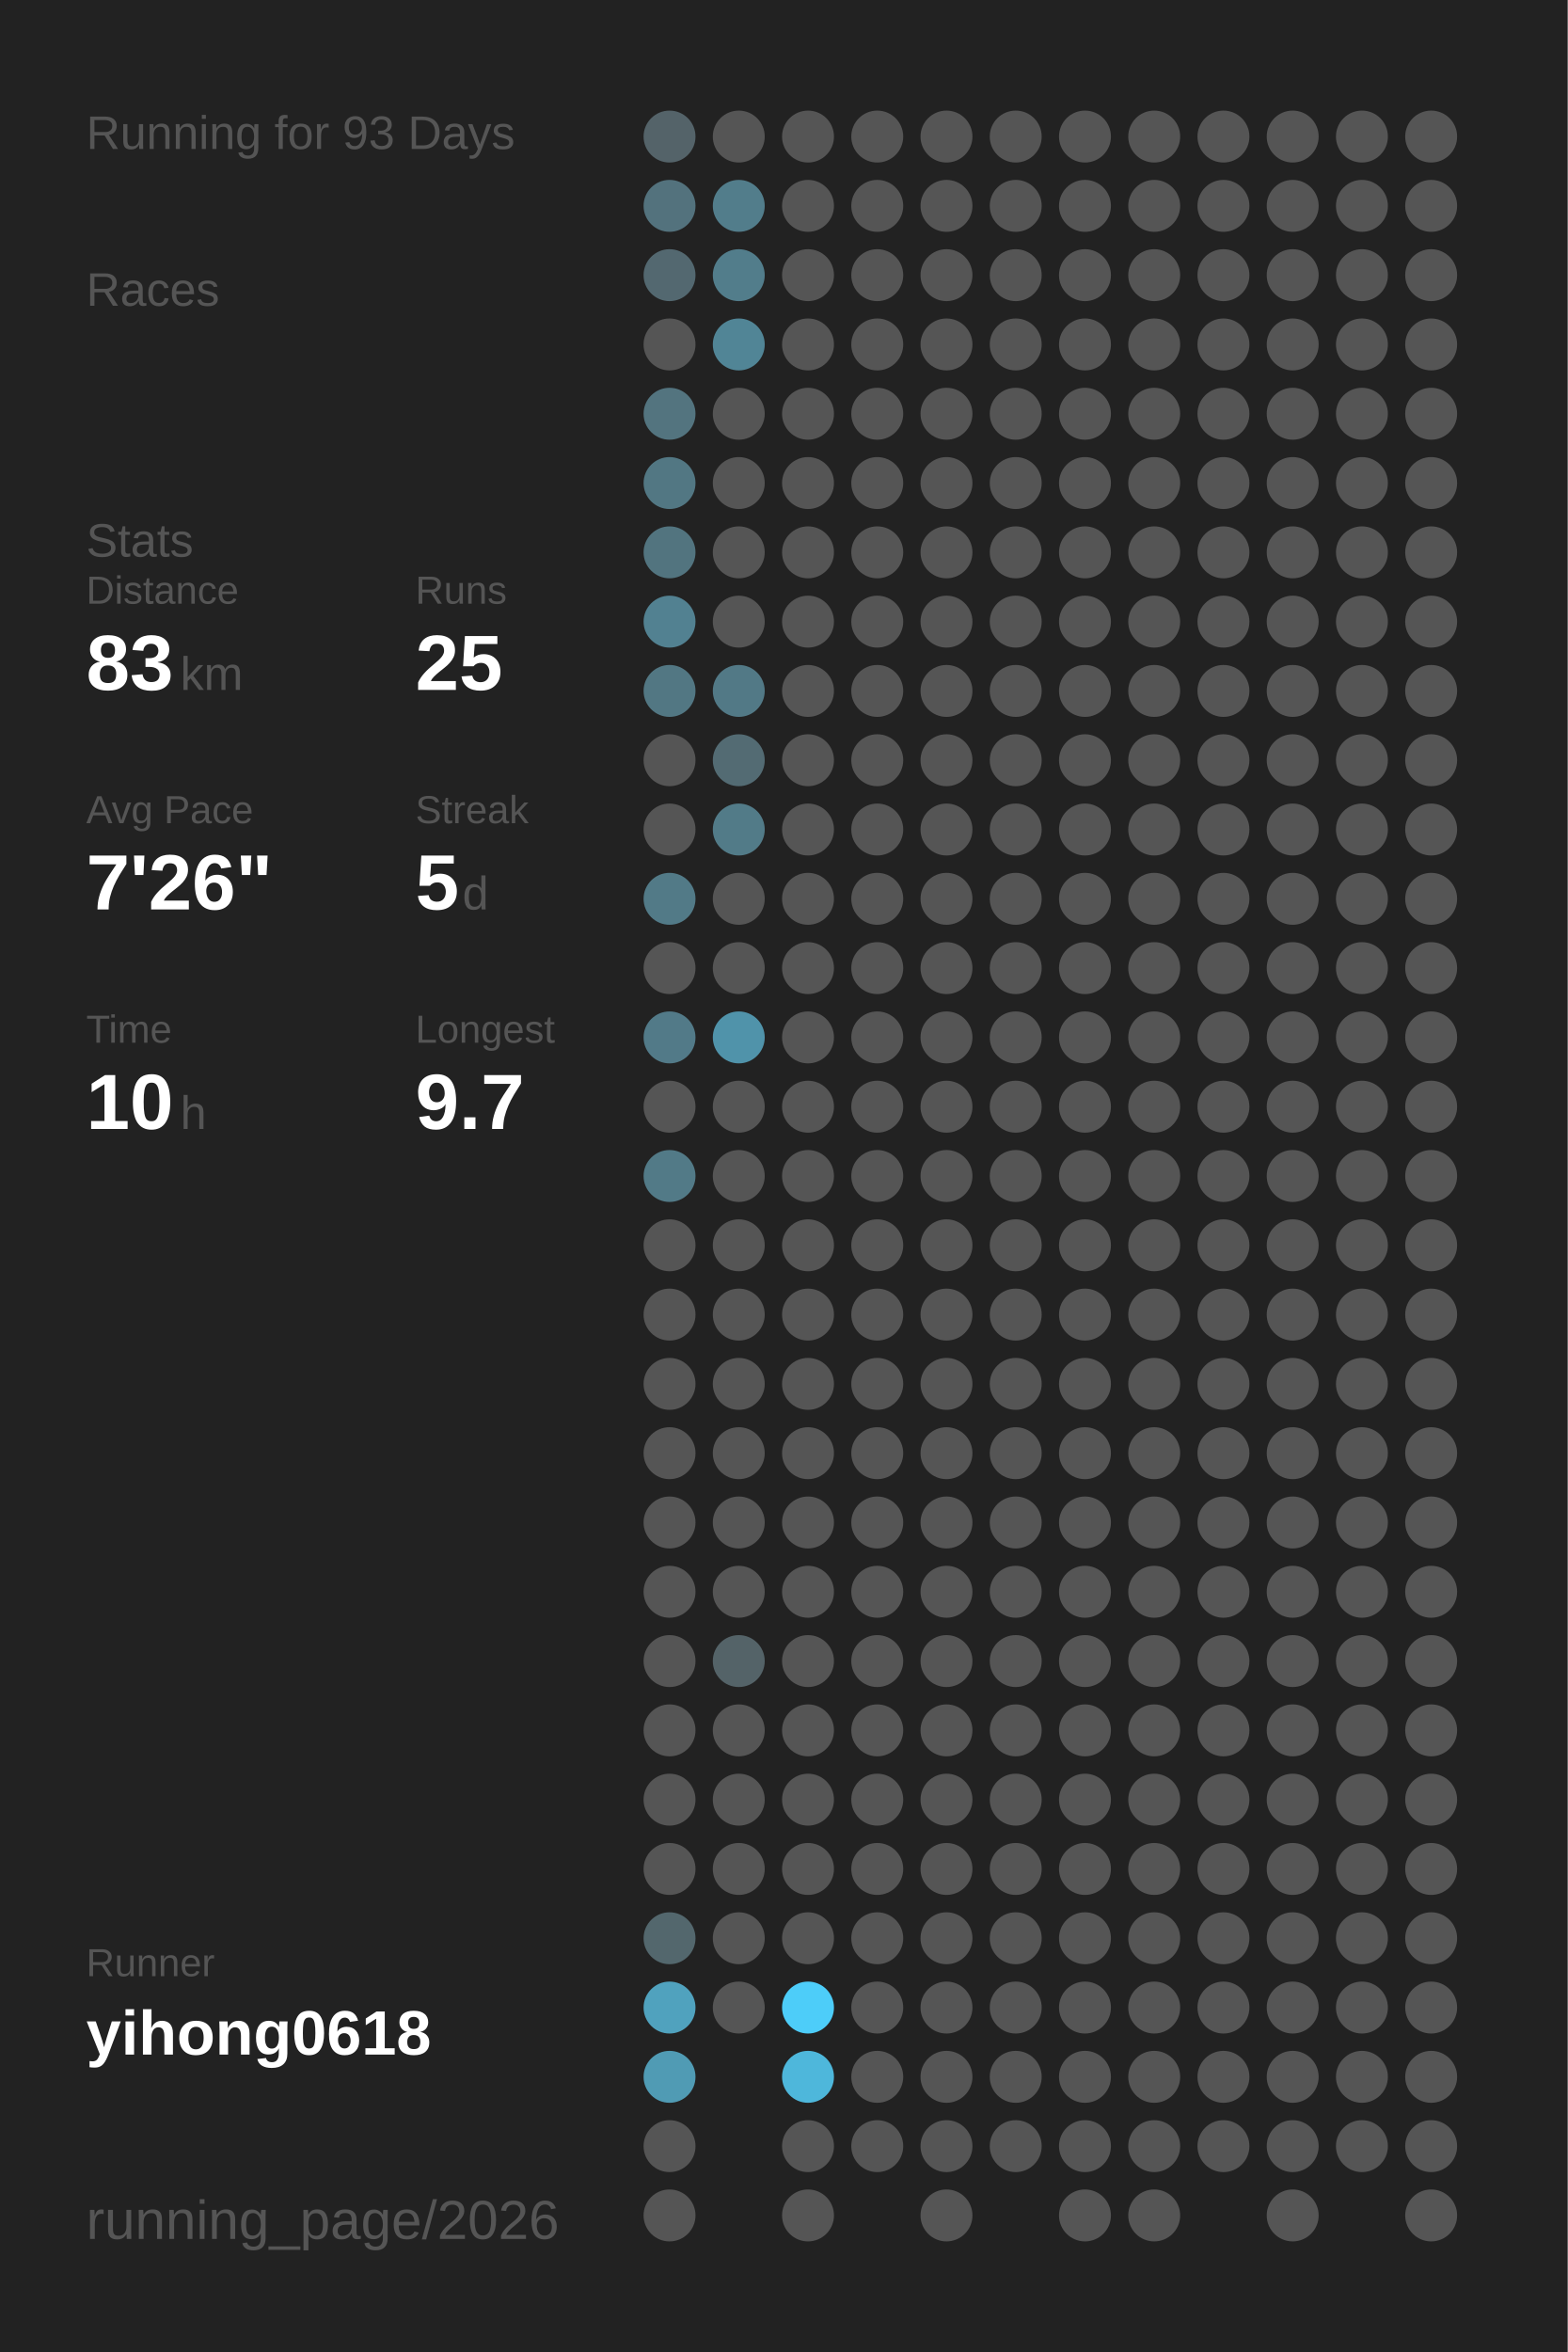
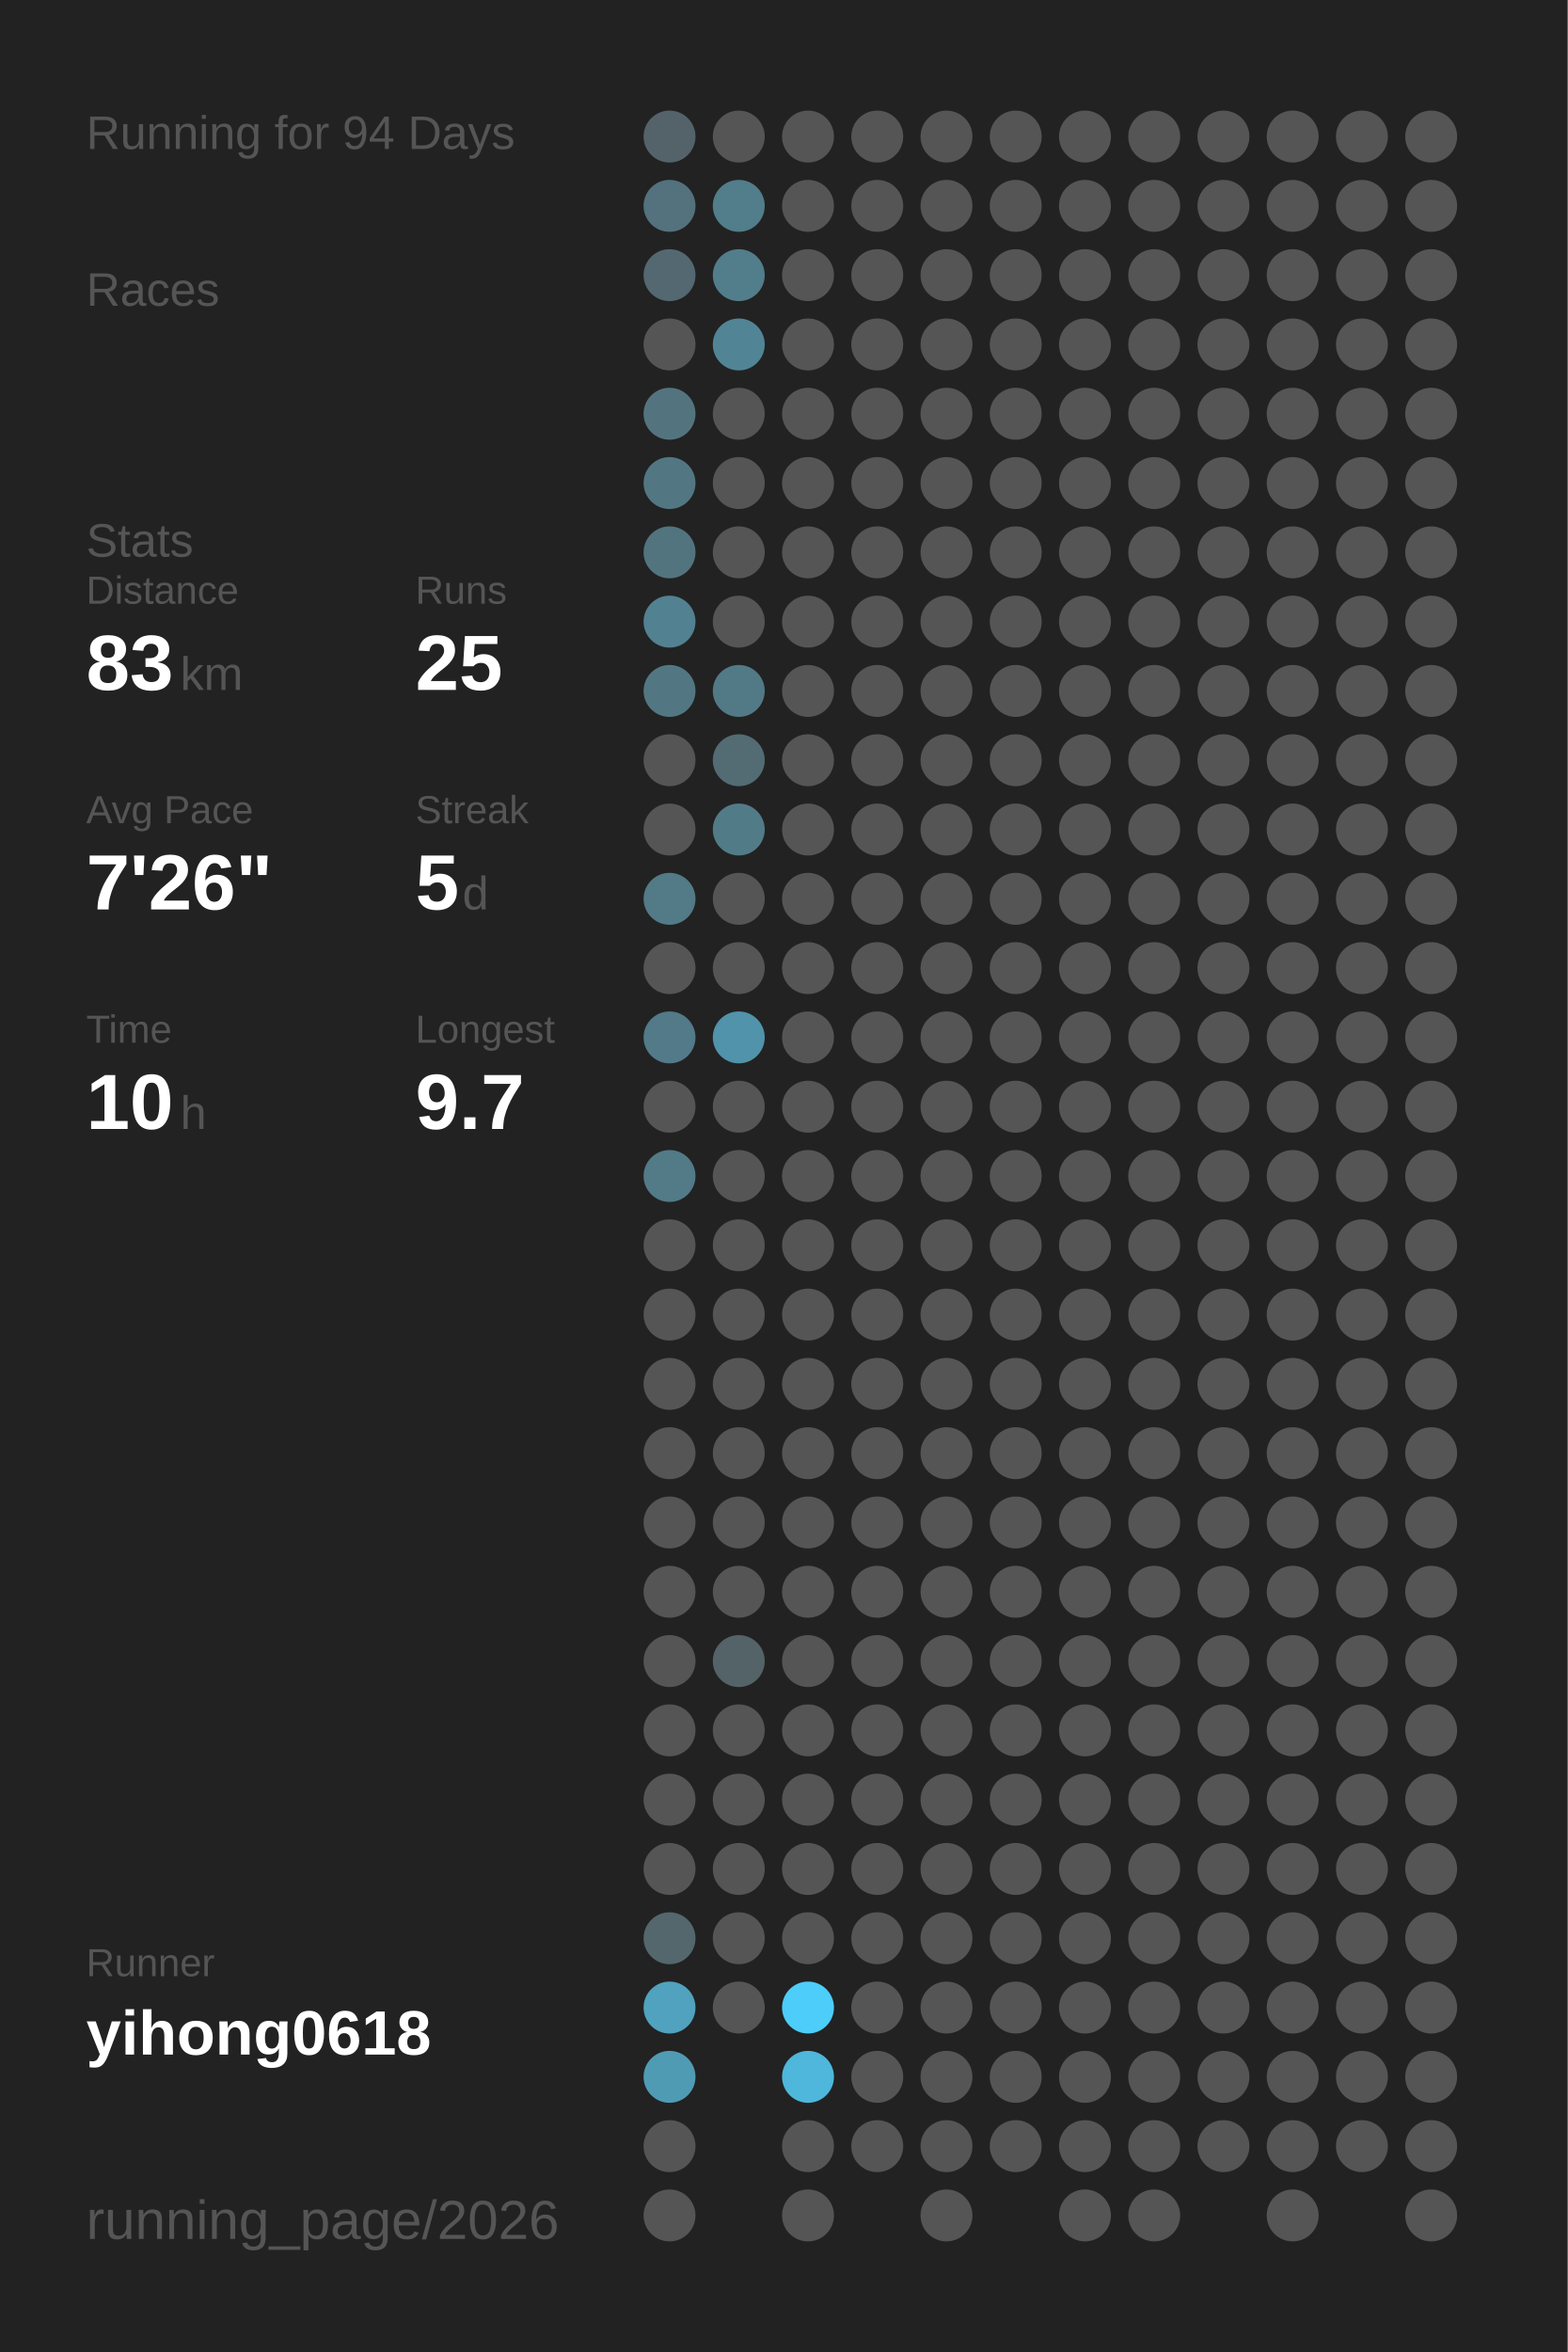
<svg xmlns="http://www.w3.org/2000/svg" baseProfile="full" height="300mm" version="1.1" viewBox="0,0,200,300" width="200mm">
  <defs />
  <rect fill="#222222" height="300" width="200" x="0" y="0" />
-   <text fill="#555555" style="font-size:6px; font-family:Arial;" x="11" y="19">Running for 93 Days</text>
+   <text fill="#555555" style="font-size:6px; font-family:Arial;" x="11" y="19">Running for 94 Days</text>
  <text fill="#555555" style="font-size:6px; font-family:Arial;" x="11" y="39">Races</text>
  <text fill="#555555" style="font-size:6px; font-family:Arial;" x="11" y="71">Stats</text>
  <text fill="#555555" style="font-size:5px; font-family:Arial;" x="11" y="77">Distance</text>
  <text fill="#FFFFFF" style="font-size:10px; font-family:Arial; font-weight:bold;" x="11" y="88">83</text>
  <text fill="#555555" style="font-size:6px; font-family:Arial;" x="23" y="88">km</text>
  <text fill="#555555" style="font-size:5px; font-family:Arial;" x="53" y="77">Runs</text>
  <text fill="#FFFFFF" style="font-size:10px; font-family:Arial; font-weight:bold;" x="53" y="88">25</text>
  <text fill="#555555" style="font-size:5px; font-family:Arial;" x="11" y="105">Avg Pace</text>
  <text fill="#FFFFFF" style="font-size:10px; font-family:Arial; font-weight:bold;" x="11" y="116">7'26"</text>
  <text fill="#555555" style="font-size:5px; font-family:Arial;" x="53" y="105">Streak</text>
  <text fill="#FFFFFF" style="font-size:10px; font-family:Arial; font-weight:bold;" x="53" y="116">5</text>
  <text fill="#555555" style="font-size:6px; font-family:Arial;" x="59" y="116">d</text>
  <text fill="#555555" style="font-size:5px; font-family:Arial;" x="11" y="133">Time</text>
  <text fill="#FFFFFF" style="font-size:10px; font-family:Arial; font-weight:bold;" x="11" y="144">10</text>
  <text fill="#555555" style="font-size:6px; font-family:Arial;" x="23" y="144">h</text>
  <text fill="#555555" style="font-size:5px; font-family:Arial;" x="53" y="133">Longest</text>
  <text fill="#FFFFFF" style="font-size:10px; font-family:Arial; font-weight:bold;" x="53" y="144">9.7</text>
  <text fill="#555555" style="font-size:5px; font-family:Arial;" x="11" y="252.065">Runner</text>
  <text fill="#FFFFFF" style="font-size:8px; font-family:Arial; font-weight:bold;" x="11" y="262.065">yihong0618</text>
  <text fill="#555555" style="font-size:7px; font-family:Arial;" x="11" y="285.581">running_page/2026</text>
  <circle cx="85.417" cy="17.419" fill="#546369" r="3.312" />
  <circle cx="85.417" cy="26.258" fill="#53727d" r="3.312" />
  <circle cx="85.417" cy="35.097" fill="#536870" r="3.312" />
  <circle cx="85.417" cy="43.935" fill="#555555" r="3.312" />
  <circle cx="85.417" cy="52.774" fill="#53747f" r="3.312" />
  <circle cx="85.417" cy="61.613" fill="#527783" r="3.312" />
  <circle cx="85.417" cy="70.452" fill="#52747f" r="3.312" />
  <circle cx="85.417" cy="79.29" fill="#528191" r="3.312" />
  <circle cx="85.417" cy="88.129" fill="#527783" r="3.312" />
  <circle cx="85.417" cy="96.968" fill="#555555" r="3.312" />
  <circle cx="85.417" cy="105.806" fill="#555555" r="3.312" />
  <circle cx="85.417" cy="114.645" fill="#527a87" r="3.312" />
  <circle cx="85.417" cy="123.484" fill="#555555" r="3.312" />
  <circle cx="85.417" cy="132.323" fill="#527a88" r="3.312" />
  <circle cx="85.417" cy="141.161" fill="#555555" r="3.312" />
  <circle cx="85.417" cy="150" fill="#527a87" r="3.312" />
  <circle cx="85.417" cy="158.839" fill="#555555" r="3.312" />
  <circle cx="85.417" cy="167.677" fill="#555555" r="3.312" />
  <circle cx="85.417" cy="176.516" fill="#555555" r="3.312" />
  <circle cx="85.417" cy="185.355" fill="#555555" r="3.312" />
  <circle cx="85.417" cy="194.194" fill="#555555" r="3.312" />
  <circle cx="85.417" cy="203.032" fill="#555555" r="3.312" />
  <circle cx="85.417" cy="211.871" fill="#555555" r="3.312" />
  <circle cx="85.417" cy="220.71" fill="#555555" r="3.312" />
  <circle cx="85.417" cy="229.548" fill="#555555" r="3.312" />
  <circle cx="85.417" cy="238.387" fill="#555555" r="3.312" />
  <circle cx="85.417" cy="247.226" fill="#53676d" r="3.312" />
  <circle cx="85.417" cy="256.065" fill="#50a2be" r="3.312" />
  <circle cx="85.417" cy="264.903" fill="#509bb4" r="3.312" />
  <circle cx="85.417" cy="273.742" fill="#555555" r="3.312" />
  <circle cx="85.417" cy="282.581" fill="#555555" r="3.312" />
  <circle cx="94.25" cy="17.419" fill="#555555" r="3.312" />
  <circle cx="94.25" cy="26.258" fill="#527d8b" r="3.312" />
  <circle cx="94.25" cy="35.097" fill="#527d8b" r="3.312" />
  <circle cx="94.25" cy="43.935" fill="#518596" r="3.312" />
  <circle cx="94.25" cy="52.774" fill="#555555" r="3.312" />
  <circle cx="94.25" cy="61.613" fill="#555555" r="3.312" />
  <circle cx="94.25" cy="70.452" fill="#555555" r="3.312" />
  <circle cx="94.25" cy="79.29" fill="#555555" r="3.312" />
  <circle cx="94.25" cy="88.129" fill="#527986" r="3.312" />
  <circle cx="94.25" cy="96.968" fill="#536b73" r="3.312" />
  <circle cx="94.25" cy="105.806" fill="#527b88" r="3.312" />
  <circle cx="94.25" cy="114.645" fill="#555555" r="3.312" />
  <circle cx="94.25" cy="123.484" fill="#555555" r="3.312" />
  <circle cx="94.25" cy="132.323" fill="#5093aa" r="3.312" />
  <circle cx="94.25" cy="141.161" fill="#555555" r="3.312" />
  <circle cx="94.25" cy="150" fill="#555555" r="3.312" />
  <circle cx="94.25" cy="158.839" fill="#555555" r="3.312" />
  <circle cx="94.25" cy="167.677" fill="#555555" r="3.312" />
  <circle cx="94.25" cy="176.516" fill="#555555" r="3.312" />
  <circle cx="94.25" cy="185.355" fill="#555555" r="3.312" />
  <circle cx="94.25" cy="194.194" fill="#555555" r="3.312" />
  <circle cx="94.25" cy="203.032" fill="#555555" r="3.312" />
  <circle cx="94.25" cy="211.871" fill="#546368" r="3.312" />
  <circle cx="94.25" cy="220.71" fill="#555555" r="3.312" />
  <circle cx="94.25" cy="229.548" fill="#555555" r="3.312" />
  <circle cx="94.25" cy="238.387" fill="#555555" r="3.312" />
  <circle cx="94.25" cy="247.226" fill="#555555" r="3.312" />
  <circle cx="94.25" cy="256.065" fill="#555555" r="3.312" />
  <circle cx="103.083" cy="17.419" fill="#555555" r="3.312" />
  <circle cx="103.083" cy="26.258" fill="#555555" r="3.312" />
  <circle cx="103.083" cy="35.097" fill="#555555" r="3.312" />
  <circle cx="103.083" cy="43.935" fill="#555555" r="3.312" />
  <circle cx="103.083" cy="52.774" fill="#555555" r="3.312" />
  <circle cx="103.083" cy="61.613" fill="#555555" r="3.312" />
  <circle cx="103.083" cy="70.452" fill="#555555" r="3.312" />
  <circle cx="103.083" cy="79.29" fill="#555555" r="3.312" />
  <circle cx="103.083" cy="88.129" fill="#555555" r="3.312" />
  <circle cx="103.083" cy="96.968" fill="#555555" r="3.312" />
  <circle cx="103.083" cy="105.806" fill="#555555" r="3.312" />
  <circle cx="103.083" cy="114.645" fill="#555555" r="3.312" />
  <circle cx="103.083" cy="123.484" fill="#555555" r="3.312" />
  <circle cx="103.083" cy="132.323" fill="#555555" r="3.312" />
  <circle cx="103.083" cy="141.161" fill="#555555" r="3.312" />
  <circle cx="103.083" cy="150" fill="#555555" r="3.312" />
  <circle cx="103.083" cy="158.839" fill="#555555" r="3.312" />
  <circle cx="103.083" cy="167.677" fill="#555555" r="3.312" />
  <circle cx="103.083" cy="176.516" fill="#555555" r="3.312" />
  <circle cx="103.083" cy="185.355" fill="#555555" r="3.312" />
  <circle cx="103.083" cy="194.194" fill="#555555" r="3.312" />
  <circle cx="103.083" cy="203.032" fill="#555555" r="3.312" />
  <circle cx="103.083" cy="211.871" fill="#555555" r="3.312" />
  <circle cx="103.083" cy="220.71" fill="#555555" r="3.312" />
  <circle cx="103.083" cy="229.548" fill="#555555" r="3.312" />
  <circle cx="103.083" cy="238.387" fill="#555555" r="3.312" />
  <circle cx="103.083" cy="247.226" fill="#555555" r="3.312" />
  <circle cx="103.083" cy="256.065" fill="#4dcdf9" r="3.312" />
  <circle cx="103.083" cy="264.903" fill="#4eb7db" r="3.312" />
  <circle cx="103.083" cy="273.742" fill="#555555" r="3.312" />
  <circle cx="103.083" cy="282.581" fill="#555555" r="3.312" />
  <circle cx="111.917" cy="17.419" fill="#555555" r="3.312" />
  <circle cx="111.917" cy="26.258" fill="#555555" r="3.312" />
  <circle cx="111.917" cy="35.097" fill="#555555" r="3.312" />
  <circle cx="111.917" cy="43.935" fill="#555555" r="3.312" />
  <circle cx="111.917" cy="52.774" fill="#555555" r="3.312" />
  <circle cx="111.917" cy="61.613" fill="#555555" r="3.312" />
  <circle cx="111.917" cy="70.452" fill="#555555" r="3.312" />
  <circle cx="111.917" cy="79.29" fill="#555555" r="3.312" />
  <circle cx="111.917" cy="88.129" fill="#555555" r="3.312" />
  <circle cx="111.917" cy="96.968" fill="#555555" r="3.312" />
  <circle cx="111.917" cy="105.806" fill="#555555" r="3.312" />
  <circle cx="111.917" cy="114.645" fill="#555555" r="3.312" />
  <circle cx="111.917" cy="123.484" fill="#555555" r="3.312" />
  <circle cx="111.917" cy="132.323" fill="#555555" r="3.312" />
  <circle cx="111.917" cy="141.161" fill="#555555" r="3.312" />
  <circle cx="111.917" cy="150" fill="#555555" r="3.312" />
  <circle cx="111.917" cy="158.839" fill="#555555" r="3.312" />
  <circle cx="111.917" cy="167.677" fill="#555555" r="3.312" />
  <circle cx="111.917" cy="176.516" fill="#555555" r="3.312" />
  <circle cx="111.917" cy="185.355" fill="#555555" r="3.312" />
  <circle cx="111.917" cy="194.194" fill="#555555" r="3.312" />
  <circle cx="111.917" cy="203.032" fill="#555555" r="3.312" />
  <circle cx="111.917" cy="211.871" fill="#555555" r="3.312" />
  <circle cx="111.917" cy="220.71" fill="#555555" r="3.312" />
  <circle cx="111.917" cy="229.548" fill="#555555" r="3.312" />
  <circle cx="111.917" cy="238.387" fill="#555555" r="3.312" />
  <circle cx="111.917" cy="247.226" fill="#555555" r="3.312" />
  <circle cx="111.917" cy="256.065" fill="#555555" r="3.312" />
  <circle cx="111.917" cy="264.903" fill="#555555" r="3.312" />
  <circle cx="111.917" cy="273.742" fill="#555555" r="3.312" />
  <circle cx="120.75" cy="17.419" fill="#555555" r="3.312" />
  <circle cx="120.75" cy="26.258" fill="#555555" r="3.312" />
  <circle cx="120.75" cy="35.097" fill="#555555" r="3.312" />
  <circle cx="120.75" cy="43.935" fill="#555555" r="3.312" />
  <circle cx="120.75" cy="52.774" fill="#555555" r="3.312" />
  <circle cx="120.75" cy="61.613" fill="#555555" r="3.312" />
  <circle cx="120.75" cy="70.452" fill="#555555" r="3.312" />
  <circle cx="120.75" cy="79.29" fill="#555555" r="3.312" />
  <circle cx="120.75" cy="88.129" fill="#555555" r="3.312" />
  <circle cx="120.75" cy="96.968" fill="#555555" r="3.312" />
  <circle cx="120.75" cy="105.806" fill="#555555" r="3.312" />
  <circle cx="120.75" cy="114.645" fill="#555555" r="3.312" />
  <circle cx="120.75" cy="123.484" fill="#555555" r="3.312" />
  <circle cx="120.75" cy="132.323" fill="#555555" r="3.312" />
  <circle cx="120.75" cy="141.161" fill="#555555" r="3.312" />
  <circle cx="120.75" cy="150" fill="#555555" r="3.312" />
  <circle cx="120.75" cy="158.839" fill="#555555" r="3.312" />
  <circle cx="120.75" cy="167.677" fill="#555555" r="3.312" />
  <circle cx="120.75" cy="176.516" fill="#555555" r="3.312" />
  <circle cx="120.75" cy="185.355" fill="#555555" r="3.312" />
  <circle cx="120.75" cy="194.194" fill="#555555" r="3.312" />
  <circle cx="120.75" cy="203.032" fill="#555555" r="3.312" />
  <circle cx="120.75" cy="211.871" fill="#555555" r="3.312" />
  <circle cx="120.75" cy="220.71" fill="#555555" r="3.312" />
  <circle cx="120.75" cy="229.548" fill="#555555" r="3.312" />
  <circle cx="120.75" cy="238.387" fill="#555555" r="3.312" />
  <circle cx="120.75" cy="247.226" fill="#555555" r="3.312" />
  <circle cx="120.75" cy="256.065" fill="#555555" r="3.312" />
  <circle cx="120.75" cy="264.903" fill="#555555" r="3.312" />
  <circle cx="120.75" cy="273.742" fill="#555555" r="3.312" />
  <circle cx="120.75" cy="282.581" fill="#555555" r="3.312" />
  <circle cx="129.583" cy="17.419" fill="#555555" r="3.312" />
  <circle cx="129.583" cy="26.258" fill="#555555" r="3.312" />
  <circle cx="129.583" cy="35.097" fill="#555555" r="3.312" />
  <circle cx="129.583" cy="43.935" fill="#555555" r="3.312" />
  <circle cx="129.583" cy="52.774" fill="#555555" r="3.312" />
  <circle cx="129.583" cy="61.613" fill="#555555" r="3.312" />
  <circle cx="129.583" cy="70.452" fill="#555555" r="3.312" />
  <circle cx="129.583" cy="79.29" fill="#555555" r="3.312" />
  <circle cx="129.583" cy="88.129" fill="#555555" r="3.312" />
  <circle cx="129.583" cy="96.968" fill="#555555" r="3.312" />
  <circle cx="129.583" cy="105.806" fill="#555555" r="3.312" />
  <circle cx="129.583" cy="114.645" fill="#555555" r="3.312" />
  <circle cx="129.583" cy="123.484" fill="#555555" r="3.312" />
  <circle cx="129.583" cy="132.323" fill="#555555" r="3.312" />
  <circle cx="129.583" cy="141.161" fill="#555555" r="3.312" />
  <circle cx="129.583" cy="150" fill="#555555" r="3.312" />
  <circle cx="129.583" cy="158.839" fill="#555555" r="3.312" />
  <circle cx="129.583" cy="167.677" fill="#555555" r="3.312" />
  <circle cx="129.583" cy="176.516" fill="#555555" r="3.312" />
  <circle cx="129.583" cy="185.355" fill="#555555" r="3.312" />
  <circle cx="129.583" cy="194.194" fill="#555555" r="3.312" />
  <circle cx="129.583" cy="203.032" fill="#555555" r="3.312" />
  <circle cx="129.583" cy="211.871" fill="#555555" r="3.312" />
  <circle cx="129.583" cy="220.71" fill="#555555" r="3.312" />
  <circle cx="129.583" cy="229.548" fill="#555555" r="3.312" />
  <circle cx="129.583" cy="238.387" fill="#555555" r="3.312" />
  <circle cx="129.583" cy="247.226" fill="#555555" r="3.312" />
  <circle cx="129.583" cy="256.065" fill="#555555" r="3.312" />
  <circle cx="129.583" cy="264.903" fill="#555555" r="3.312" />
  <circle cx="129.583" cy="273.742" fill="#555555" r="3.312" />
  <circle cx="138.417" cy="17.419" fill="#555555" r="3.312" />
  <circle cx="138.417" cy="26.258" fill="#555555" r="3.312" />
  <circle cx="138.417" cy="35.097" fill="#555555" r="3.312" />
  <circle cx="138.417" cy="43.935" fill="#555555" r="3.312" />
  <circle cx="138.417" cy="52.774" fill="#555555" r="3.312" />
  <circle cx="138.417" cy="61.613" fill="#555555" r="3.312" />
  <circle cx="138.417" cy="70.452" fill="#555555" r="3.312" />
  <circle cx="138.417" cy="79.29" fill="#555555" r="3.312" />
  <circle cx="138.417" cy="88.129" fill="#555555" r="3.312" />
  <circle cx="138.417" cy="96.968" fill="#555555" r="3.312" />
  <circle cx="138.417" cy="105.806" fill="#555555" r="3.312" />
  <circle cx="138.417" cy="114.645" fill="#555555" r="3.312" />
  <circle cx="138.417" cy="123.484" fill="#555555" r="3.312" />
  <circle cx="138.417" cy="132.323" fill="#555555" r="3.312" />
  <circle cx="138.417" cy="141.161" fill="#555555" r="3.312" />
  <circle cx="138.417" cy="150" fill="#555555" r="3.312" />
  <circle cx="138.417" cy="158.839" fill="#555555" r="3.312" />
  <circle cx="138.417" cy="167.677" fill="#555555" r="3.312" />
  <circle cx="138.417" cy="176.516" fill="#555555" r="3.312" />
  <circle cx="138.417" cy="185.355" fill="#555555" r="3.312" />
  <circle cx="138.417" cy="194.194" fill="#555555" r="3.312" />
  <circle cx="138.417" cy="203.032" fill="#555555" r="3.312" />
  <circle cx="138.417" cy="211.871" fill="#555555" r="3.312" />
  <circle cx="138.417" cy="220.71" fill="#555555" r="3.312" />
  <circle cx="138.417" cy="229.548" fill="#555555" r="3.312" />
  <circle cx="138.417" cy="238.387" fill="#555555" r="3.312" />
  <circle cx="138.417" cy="247.226" fill="#555555" r="3.312" />
  <circle cx="138.417" cy="256.065" fill="#555555" r="3.312" />
  <circle cx="138.417" cy="264.903" fill="#555555" r="3.312" />
  <circle cx="138.417" cy="273.742" fill="#555555" r="3.312" />
  <circle cx="138.417" cy="282.581" fill="#555555" r="3.312" />
  <circle cx="147.25" cy="17.419" fill="#555555" r="3.312" />
  <circle cx="147.25" cy="26.258" fill="#555555" r="3.312" />
  <circle cx="147.25" cy="35.097" fill="#555555" r="3.312" />
  <circle cx="147.25" cy="43.935" fill="#555555" r="3.312" />
  <circle cx="147.25" cy="52.774" fill="#555555" r="3.312" />
  <circle cx="147.25" cy="61.613" fill="#555555" r="3.312" />
  <circle cx="147.25" cy="70.452" fill="#555555" r="3.312" />
  <circle cx="147.25" cy="79.29" fill="#555555" r="3.312" />
  <circle cx="147.25" cy="88.129" fill="#555555" r="3.312" />
  <circle cx="147.25" cy="96.968" fill="#555555" r="3.312" />
  <circle cx="147.25" cy="105.806" fill="#555555" r="3.312" />
  <circle cx="147.25" cy="114.645" fill="#555555" r="3.312" />
  <circle cx="147.25" cy="123.484" fill="#555555" r="3.312" />
  <circle cx="147.25" cy="132.323" fill="#555555" r="3.312" />
  <circle cx="147.25" cy="141.161" fill="#555555" r="3.312" />
  <circle cx="147.25" cy="150" fill="#555555" r="3.312" />
  <circle cx="147.25" cy="158.839" fill="#555555" r="3.312" />
  <circle cx="147.25" cy="167.677" fill="#555555" r="3.312" />
  <circle cx="147.25" cy="176.516" fill="#555555" r="3.312" />
  <circle cx="147.25" cy="185.355" fill="#555555" r="3.312" />
  <circle cx="147.25" cy="194.194" fill="#555555" r="3.312" />
  <circle cx="147.25" cy="203.032" fill="#555555" r="3.312" />
  <circle cx="147.25" cy="211.871" fill="#555555" r="3.312" />
  <circle cx="147.25" cy="220.71" fill="#555555" r="3.312" />
  <circle cx="147.25" cy="229.548" fill="#555555" r="3.312" />
  <circle cx="147.25" cy="238.387" fill="#555555" r="3.312" />
  <circle cx="147.25" cy="247.226" fill="#555555" r="3.312" />
  <circle cx="147.25" cy="256.065" fill="#555555" r="3.312" />
  <circle cx="147.25" cy="264.903" fill="#555555" r="3.312" />
  <circle cx="147.25" cy="273.742" fill="#555555" r="3.312" />
  <circle cx="147.25" cy="282.581" fill="#555555" r="3.312" />
  <circle cx="156.083" cy="17.419" fill="#555555" r="3.312" />
  <circle cx="156.083" cy="26.258" fill="#555555" r="3.312" />
  <circle cx="156.083" cy="35.097" fill="#555555" r="3.312" />
  <circle cx="156.083" cy="43.935" fill="#555555" r="3.312" />
  <circle cx="156.083" cy="52.774" fill="#555555" r="3.312" />
  <circle cx="156.083" cy="61.613" fill="#555555" r="3.312" />
  <circle cx="156.083" cy="70.452" fill="#555555" r="3.312" />
  <circle cx="156.083" cy="79.29" fill="#555555" r="3.312" />
  <circle cx="156.083" cy="88.129" fill="#555555" r="3.312" />
  <circle cx="156.083" cy="96.968" fill="#555555" r="3.312" />
  <circle cx="156.083" cy="105.806" fill="#555555" r="3.312" />
  <circle cx="156.083" cy="114.645" fill="#555555" r="3.312" />
  <circle cx="156.083" cy="123.484" fill="#555555" r="3.312" />
  <circle cx="156.083" cy="132.323" fill="#555555" r="3.312" />
  <circle cx="156.083" cy="141.161" fill="#555555" r="3.312" />
  <circle cx="156.083" cy="150" fill="#555555" r="3.312" />
  <circle cx="156.083" cy="158.839" fill="#555555" r="3.312" />
  <circle cx="156.083" cy="167.677" fill="#555555" r="3.312" />
  <circle cx="156.083" cy="176.516" fill="#555555" r="3.312" />
  <circle cx="156.083" cy="185.355" fill="#555555" r="3.312" />
  <circle cx="156.083" cy="194.194" fill="#555555" r="3.312" />
  <circle cx="156.083" cy="203.032" fill="#555555" r="3.312" />
  <circle cx="156.083" cy="211.871" fill="#555555" r="3.312" />
  <circle cx="156.083" cy="220.71" fill="#555555" r="3.312" />
  <circle cx="156.083" cy="229.548" fill="#555555" r="3.312" />
  <circle cx="156.083" cy="238.387" fill="#555555" r="3.312" />
  <circle cx="156.083" cy="247.226" fill="#555555" r="3.312" />
  <circle cx="156.083" cy="256.065" fill="#555555" r="3.312" />
  <circle cx="156.083" cy="264.903" fill="#555555" r="3.312" />
  <circle cx="156.083" cy="273.742" fill="#555555" r="3.312" />
  <circle cx="164.917" cy="17.419" fill="#555555" r="3.312" />
  <circle cx="164.917" cy="26.258" fill="#555555" r="3.312" />
  <circle cx="164.917" cy="35.097" fill="#555555" r="3.312" />
  <circle cx="164.917" cy="43.935" fill="#555555" r="3.312" />
  <circle cx="164.917" cy="52.774" fill="#555555" r="3.312" />
  <circle cx="164.917" cy="61.613" fill="#555555" r="3.312" />
  <circle cx="164.917" cy="70.452" fill="#555555" r="3.312" />
  <circle cx="164.917" cy="79.29" fill="#555555" r="3.312" />
  <circle cx="164.917" cy="88.129" fill="#555555" r="3.312" />
  <circle cx="164.917" cy="96.968" fill="#555555" r="3.312" />
  <circle cx="164.917" cy="105.806" fill="#555555" r="3.312" />
  <circle cx="164.917" cy="114.645" fill="#555555" r="3.312" />
  <circle cx="164.917" cy="123.484" fill="#555555" r="3.312" />
  <circle cx="164.917" cy="132.323" fill="#555555" r="3.312" />
  <circle cx="164.917" cy="141.161" fill="#555555" r="3.312" />
  <circle cx="164.917" cy="150" fill="#555555" r="3.312" />
  <circle cx="164.917" cy="158.839" fill="#555555" r="3.312" />
  <circle cx="164.917" cy="167.677" fill="#555555" r="3.312" />
  <circle cx="164.917" cy="176.516" fill="#555555" r="3.312" />
  <circle cx="164.917" cy="185.355" fill="#555555" r="3.312" />
  <circle cx="164.917" cy="194.194" fill="#555555" r="3.312" />
  <circle cx="164.917" cy="203.032" fill="#555555" r="3.312" />
  <circle cx="164.917" cy="211.871" fill="#555555" r="3.312" />
  <circle cx="164.917" cy="220.71" fill="#555555" r="3.312" />
  <circle cx="164.917" cy="229.548" fill="#555555" r="3.312" />
  <circle cx="164.917" cy="238.387" fill="#555555" r="3.312" />
  <circle cx="164.917" cy="247.226" fill="#555555" r="3.312" />
  <circle cx="164.917" cy="256.065" fill="#555555" r="3.312" />
  <circle cx="164.917" cy="264.903" fill="#555555" r="3.312" />
  <circle cx="164.917" cy="273.742" fill="#555555" r="3.312" />
  <circle cx="164.917" cy="282.581" fill="#555555" r="3.312" />
  <circle cx="173.75" cy="17.419" fill="#555555" r="3.312" />
  <circle cx="173.75" cy="26.258" fill="#555555" r="3.312" />
  <circle cx="173.75" cy="35.097" fill="#555555" r="3.312" />
  <circle cx="173.75" cy="43.935" fill="#555555" r="3.312" />
  <circle cx="173.75" cy="52.774" fill="#555555" r="3.312" />
  <circle cx="173.75" cy="61.613" fill="#555555" r="3.312" />
  <circle cx="173.75" cy="70.452" fill="#555555" r="3.312" />
  <circle cx="173.75" cy="79.29" fill="#555555" r="3.312" />
  <circle cx="173.75" cy="88.129" fill="#555555" r="3.312" />
  <circle cx="173.75" cy="96.968" fill="#555555" r="3.312" />
  <circle cx="173.75" cy="105.806" fill="#555555" r="3.312" />
  <circle cx="173.75" cy="114.645" fill="#555555" r="3.312" />
  <circle cx="173.75" cy="123.484" fill="#555555" r="3.312" />
  <circle cx="173.75" cy="132.323" fill="#555555" r="3.312" />
  <circle cx="173.75" cy="141.161" fill="#555555" r="3.312" />
  <circle cx="173.75" cy="150" fill="#555555" r="3.312" />
  <circle cx="173.75" cy="158.839" fill="#555555" r="3.312" />
  <circle cx="173.75" cy="167.677" fill="#555555" r="3.312" />
  <circle cx="173.75" cy="176.516" fill="#555555" r="3.312" />
  <circle cx="173.75" cy="185.355" fill="#555555" r="3.312" />
  <circle cx="173.75" cy="194.194" fill="#555555" r="3.312" />
  <circle cx="173.75" cy="203.032" fill="#555555" r="3.312" />
  <circle cx="173.75" cy="211.871" fill="#555555" r="3.312" />
  <circle cx="173.75" cy="220.71" fill="#555555" r="3.312" />
  <circle cx="173.75" cy="229.548" fill="#555555" r="3.312" />
  <circle cx="173.75" cy="238.387" fill="#555555" r="3.312" />
  <circle cx="173.75" cy="247.226" fill="#555555" r="3.312" />
  <circle cx="173.75" cy="256.065" fill="#555555" r="3.312" />
  <circle cx="173.75" cy="264.903" fill="#555555" r="3.312" />
  <circle cx="173.75" cy="273.742" fill="#555555" r="3.312" />
  <circle cx="182.583" cy="17.419" fill="#555555" r="3.312" />
  <circle cx="182.583" cy="26.258" fill="#555555" r="3.312" />
  <circle cx="182.583" cy="35.097" fill="#555555" r="3.312" />
  <circle cx="182.583" cy="43.935" fill="#555555" r="3.312" />
  <circle cx="182.583" cy="52.774" fill="#555555" r="3.312" />
  <circle cx="182.583" cy="61.613" fill="#555555" r="3.312" />
  <circle cx="182.583" cy="70.452" fill="#555555" r="3.312" />
  <circle cx="182.583" cy="79.29" fill="#555555" r="3.312" />
  <circle cx="182.583" cy="88.129" fill="#555555" r="3.312" />
  <circle cx="182.583" cy="96.968" fill="#555555" r="3.312" />
  <circle cx="182.583" cy="105.806" fill="#555555" r="3.312" />
  <circle cx="182.583" cy="114.645" fill="#555555" r="3.312" />
  <circle cx="182.583" cy="123.484" fill="#555555" r="3.312" />
  <circle cx="182.583" cy="132.323" fill="#555555" r="3.312" />
  <circle cx="182.583" cy="141.161" fill="#555555" r="3.312" />
  <circle cx="182.583" cy="150" fill="#555555" r="3.312" />
  <circle cx="182.583" cy="158.839" fill="#555555" r="3.312" />
  <circle cx="182.583" cy="167.677" fill="#555555" r="3.312" />
  <circle cx="182.583" cy="176.516" fill="#555555" r="3.312" />
  <circle cx="182.583" cy="185.355" fill="#555555" r="3.312" />
  <circle cx="182.583" cy="194.194" fill="#555555" r="3.312" />
  <circle cx="182.583" cy="203.032" fill="#555555" r="3.312" />
  <circle cx="182.583" cy="211.871" fill="#555555" r="3.312" />
  <circle cx="182.583" cy="220.71" fill="#555555" r="3.312" />
  <circle cx="182.583" cy="229.548" fill="#555555" r="3.312" />
  <circle cx="182.583" cy="238.387" fill="#555555" r="3.312" />
  <circle cx="182.583" cy="247.226" fill="#555555" r="3.312" />
  <circle cx="182.583" cy="256.065" fill="#555555" r="3.312" />
  <circle cx="182.583" cy="264.903" fill="#555555" r="3.312" />
  <circle cx="182.583" cy="273.742" fill="#555555" r="3.312" />
  <circle cx="182.583" cy="282.581" fill="#555555" r="3.312" />
</svg>
